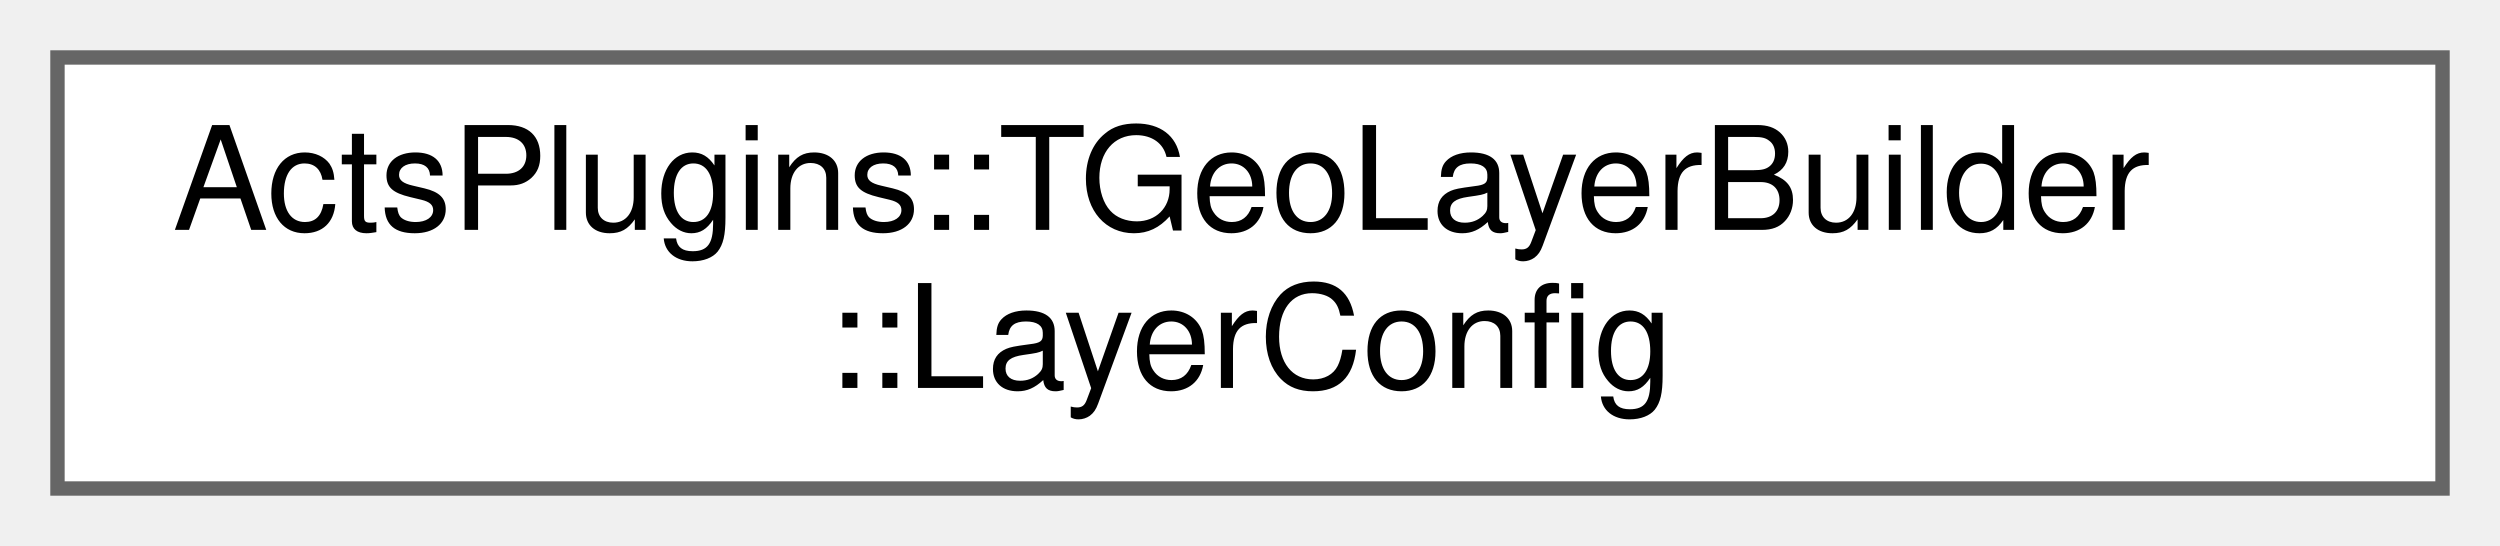
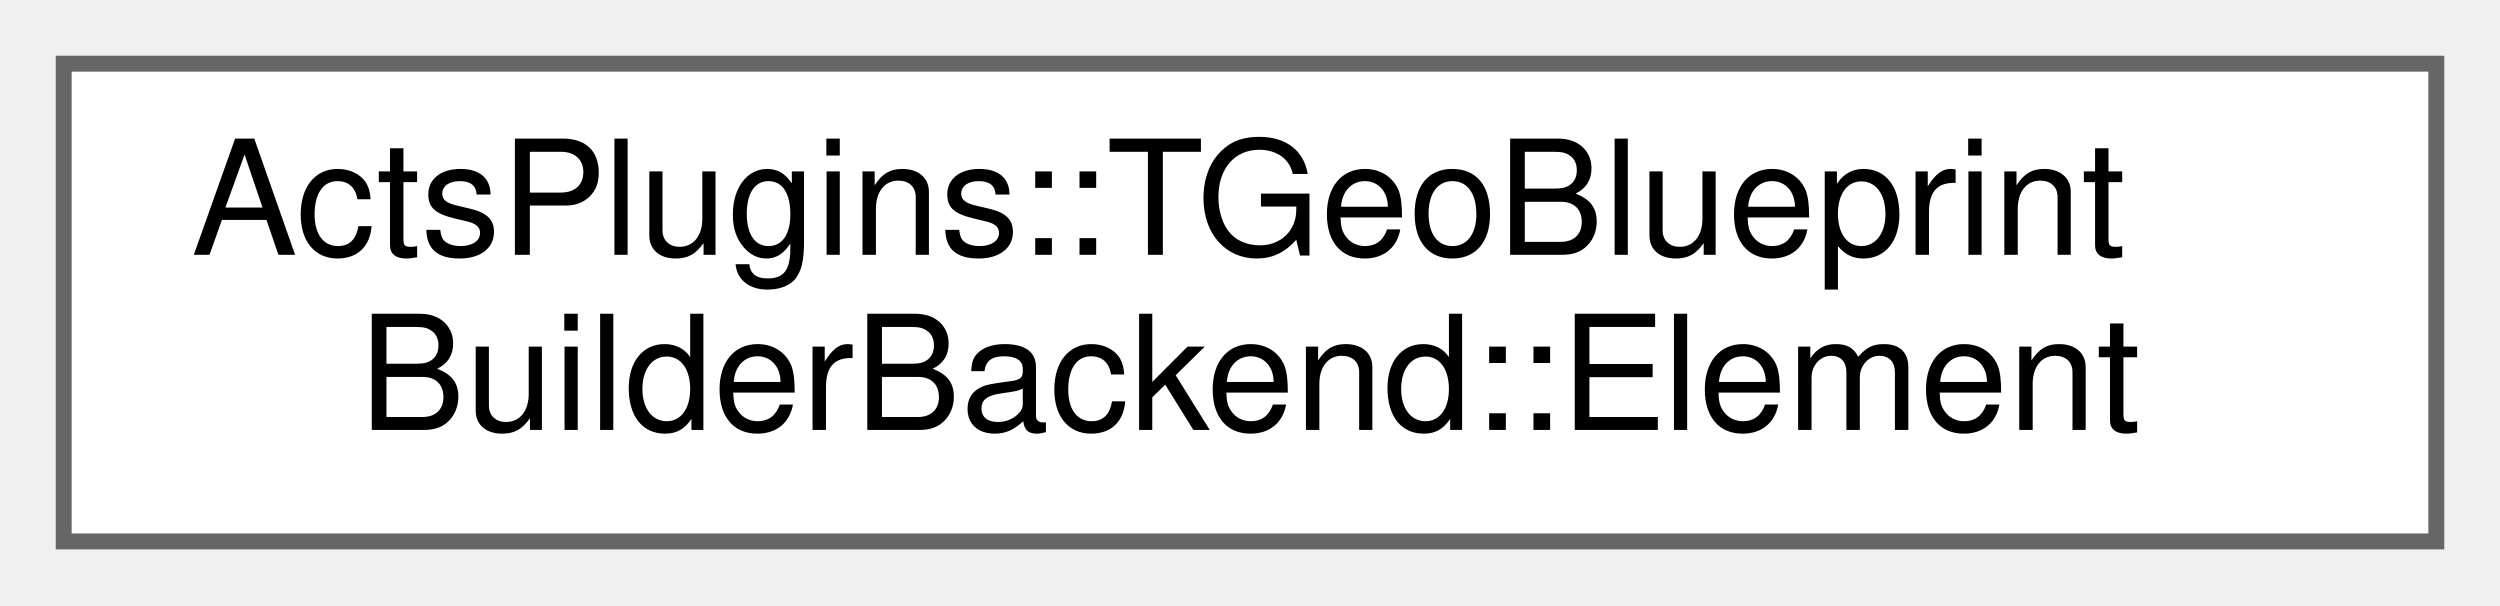
- <svg xmlns="http://www.w3.org/2000/svg" xmlns:xlink="http://www.w3.org/1999/xlink" width="174pt" height="38pt" viewBox="0.00 0.00 174.00 38.00">
+ <svg xmlns="http://www.w3.org/2000/svg" xmlns:xlink="http://www.w3.org/1999/xlink" width="157pt" height="38pt" viewBox="0.00 0.00 157.00 38.00">
  <g id="graph0" class="graph" transform="scale(1 1) rotate(0) translate(4 34)">
    <g id="Node000000" class="node">
      <g id="a_Node000000">
-         <a xlink:href="struct_acts_plugins_1_1_t_geo_layer_builder_1_1_layer_config.html" target="_top" xlink:title="Helper config structs for volume parsing.">
-           <polygon fill="white" stroke="#666666" points="166,-30 0,-30 0,0 166,0 166,-30" />
-           <text text-anchor="start" x="8" y="-18" font-family="Helvetica,sans-Serif" font-size="10.00">ActsPlugins::TGeoLayerBuilder</text>
-           <text text-anchor="middle" x="83" y="-7" font-family="Helvetica,sans-Serif" font-size="10.00">::LayerConfig</text>
+         <a xlink:href="struct_acts_plugins_1_1_t_geo_blueprint_builder_backend_1_1_element.html" target="_top" xlink:title="Lightweight backend element that points to a node context.">
+           <polygon fill="white" stroke="#666666" points="149,-30 0,-30 0,0 149,0 149,-30" />
+           <text text-anchor="start" x="8" y="-18" font-family="Helvetica,sans-Serif" font-size="10.00">ActsPlugins::TGeoBlueprint</text>
+           <text text-anchor="middle" x="74.5" y="-7" font-family="Helvetica,sans-Serif" font-size="10.00">BuilderBackend::Element</text>
        </a>
      </g>
    </g>
  </g>
</svg>
